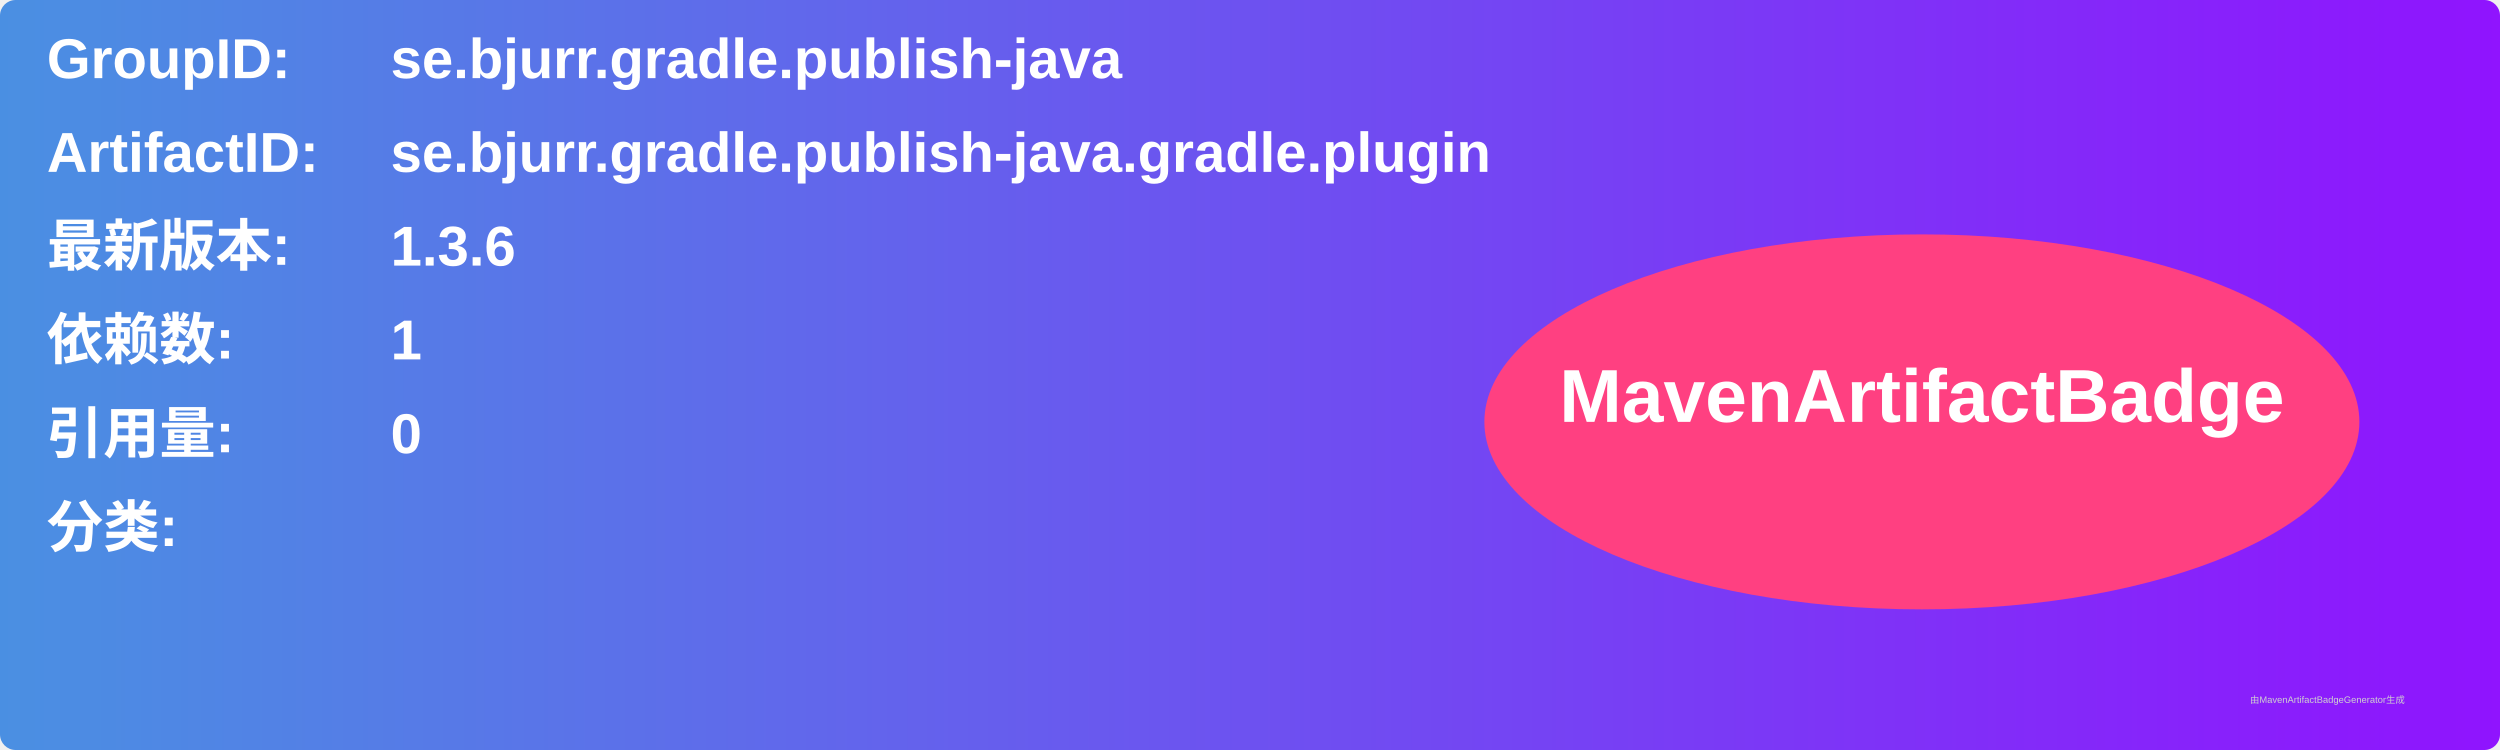
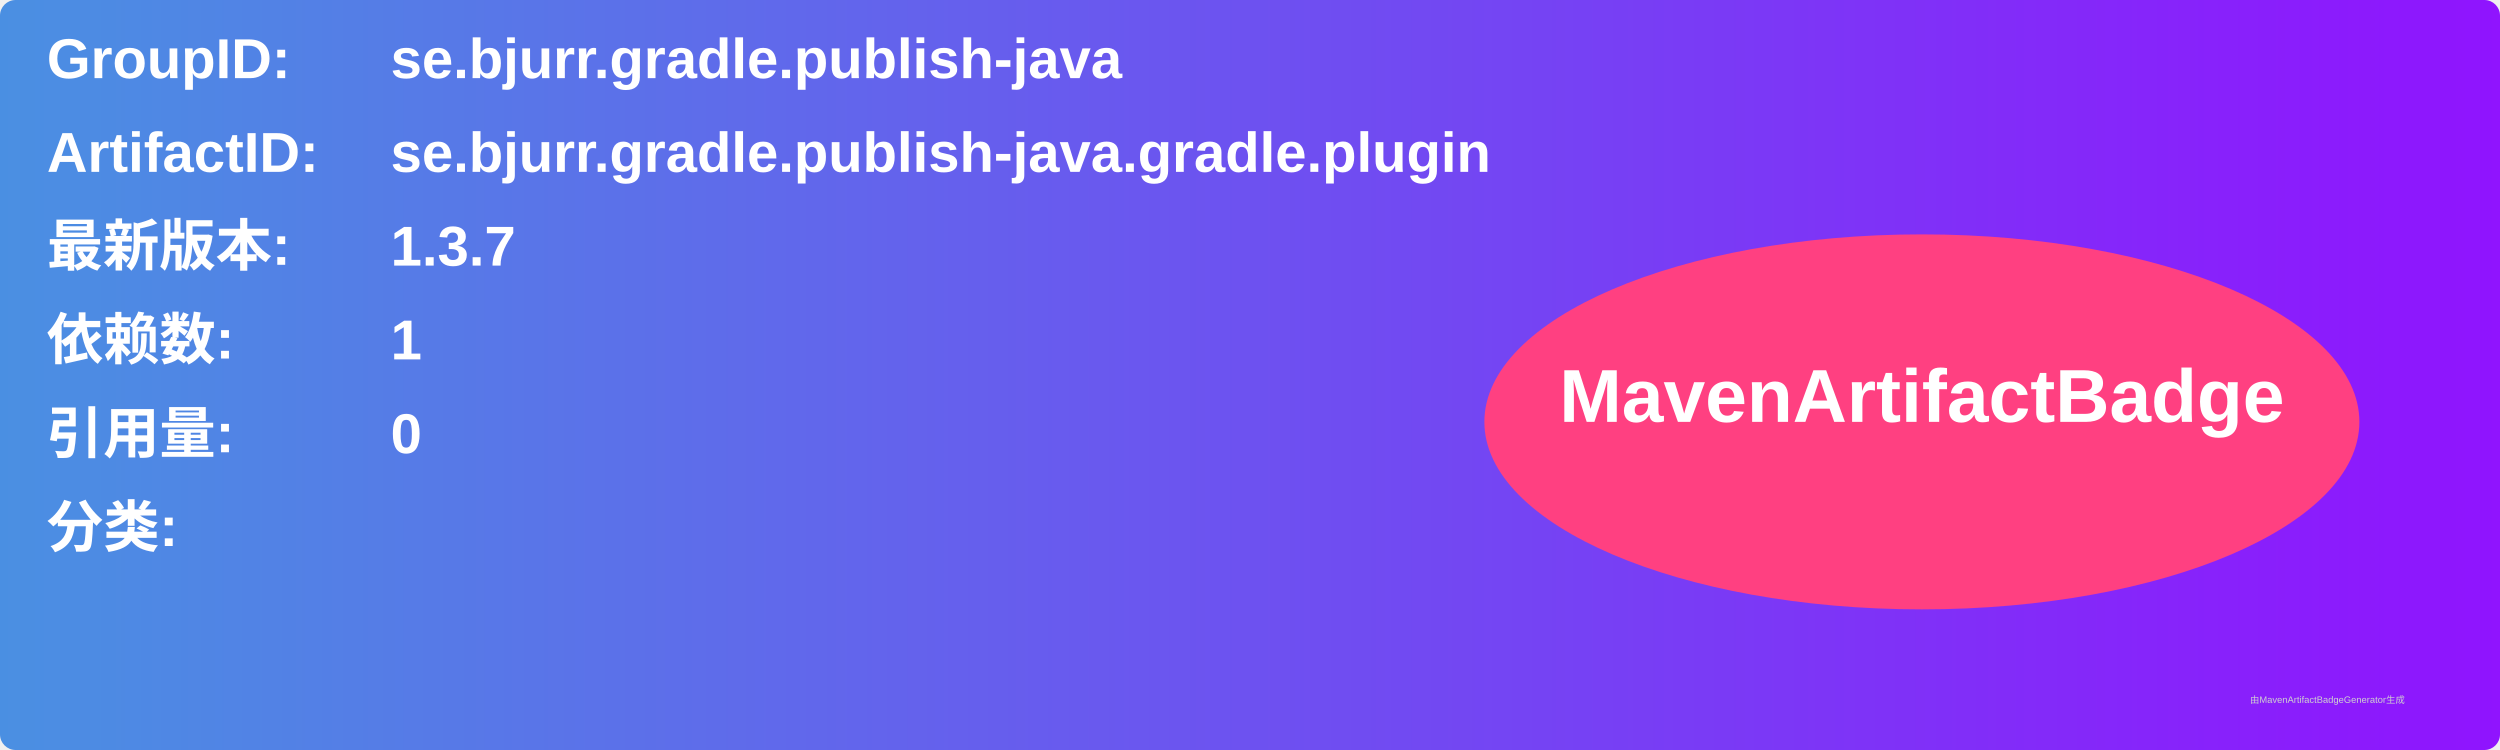
<svg xmlns="http://www.w3.org/2000/svg" width="800" height="240" viewBox="0 0 800 240">
  <linearGradient id="grad" x1="0%" y1="0%" x2="100%" y2="0%">
    <stop offset="0%" stop-color="#4a90e2" />
    <stop offset="100%" stop-color="#9013fe" />
  </linearGradient>
  <rect width="100%" height="100%" rx="5" ry="5" fill="url(#grad)" />
  <g transform="translate(15, 15)">
    <text x="0" y="10" font-family="Arial" font-size="18" fill="white" font-weight="bold" width="260">GroupID:</text>
    <text x="110" y="10" font-family="Arial" font-size="18" fill="white" font-weight="bold" width="460">se.bjurr.gradle.publish-java</text>
    <text x="0" y="40" font-family="Arial" font-size="18" fill="white" font-weight="bold" width="260">ArtifactID:</text>
    <text x="110" y="40" font-family="Arial" font-size="18" fill="white" font-weight="bold" width="460">se.bjurr.gradle.publish-java.gradle.plugin</text>
    <text x="0" y="70" font-family="Arial" font-size="18" fill="white" font-weight="bold">最新版本:</text>
    <text x="110" y="70" font-family="Arial" font-size="18" fill="white" font-weight="bold">
-       <tspan font-weight="bold">1.3.6</tspan>
+       <tspan font-weight="bold">1.3.7</tspan>
    </text>
    <text x="0" y="100" font-family="Arial" font-size="18" fill="white" font-weight="bold">依赖数: </text>
    <text x="110" y="100" font-family="Arial" font-size="18" fill="white">
      <tspan font-weight="bold">1</tspan>
    </text>
    <text x="0" y="130" font-family="Arial" font-size="18" fill="white" font-weight="bold">引用量: </text>
    <text x="110" y="130" font-family="Arial" font-size="18" fill="white">
      <tspan font-weight="bold">0</tspan>
    </text>
    <text x="0" y="160" font-family="Arial" font-size="18" fill="white" font-weight="bold">分类:</text>
    <text x="10" y="190" font-family="Arial" font-size="10" fill="white">
      <tspan font-weight="bold" />
    </text>
    <ellipse cx="600" cy="120" rx="140" ry="60" fill="#ff4081" />
    <text x="600" y="120" text-anchor="middle" font-family="Arial" font-size="24" fill="white" font-weight="bold">MavenArtifactBadge</text>
  </g>
  <text x="720" y="225" font-family="Arial" font-size="3" fill="#d0d0d0">由MavenArtifactBadgeGenerator生成</text>
</svg>
